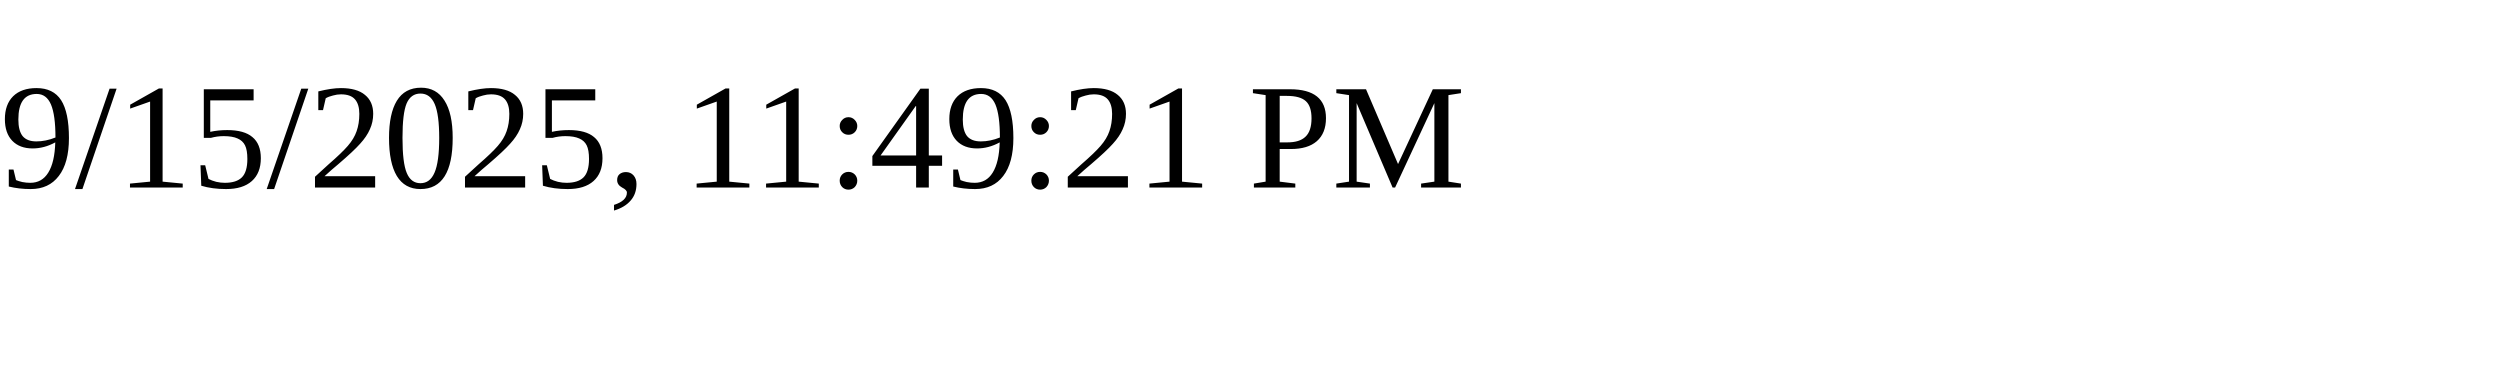
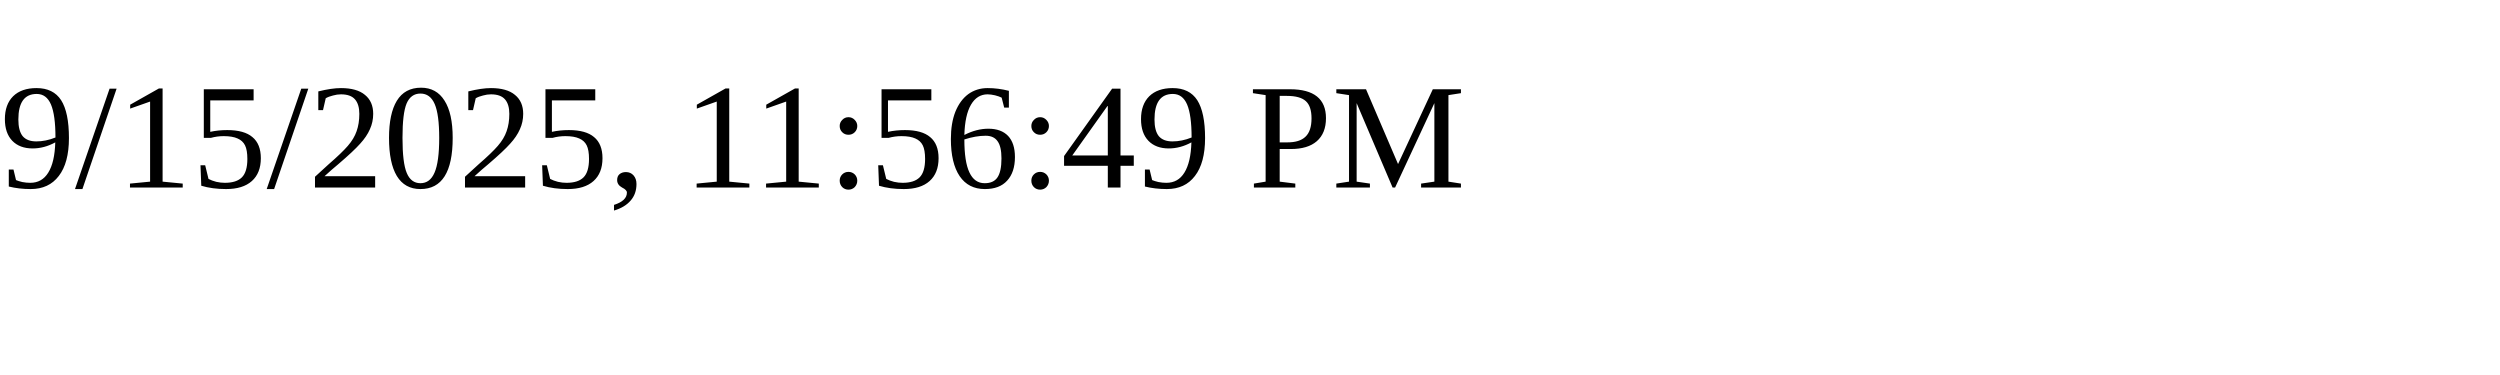
<svg xmlns="http://www.w3.org/2000/svg" height="30" width="200">
-   <text x="0" y="15">9/15/2025, 11:49:21 PM</text>
+   <text x="0" y="15">9/15/2025, 11:56:49 PM</text>
</svg>
